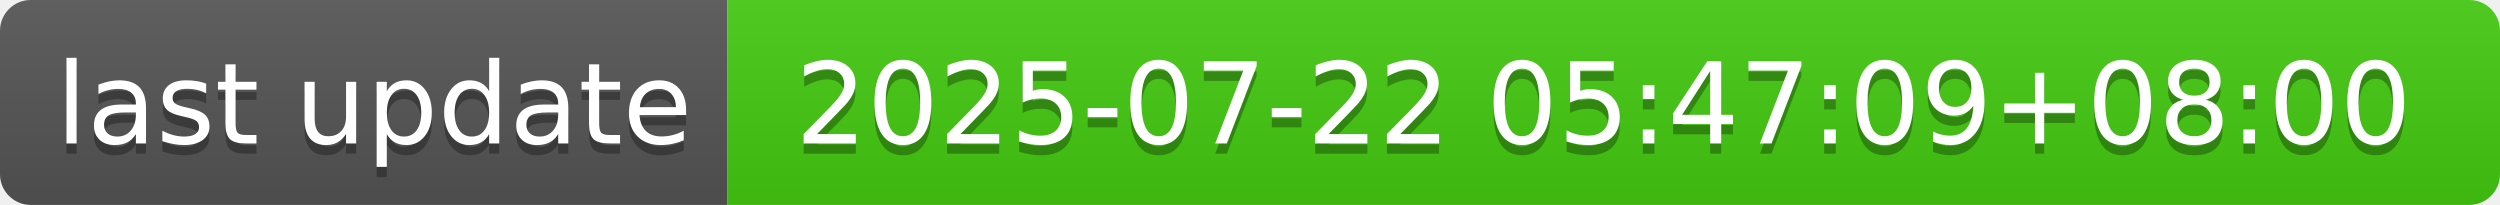
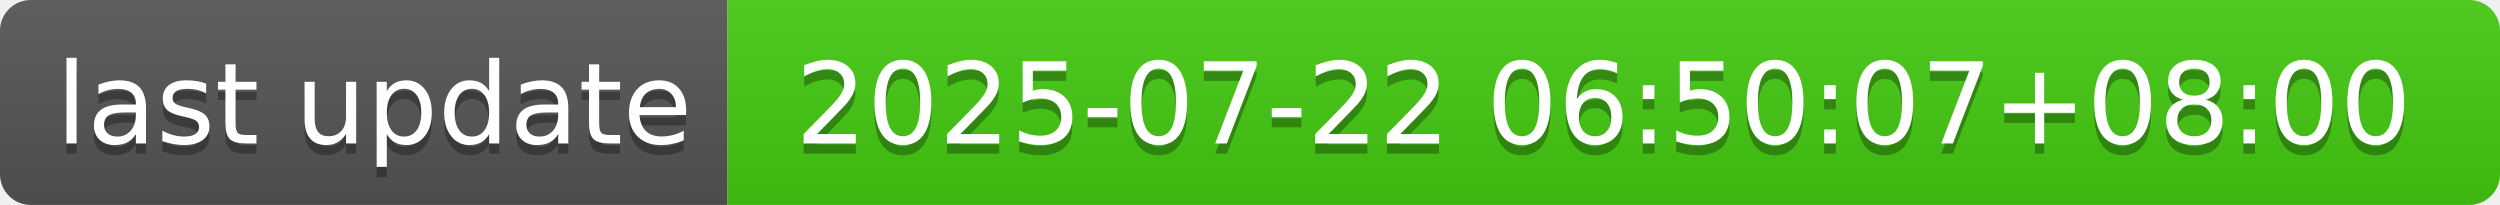
- <svg xmlns="http://www.w3.org/2000/svg" width="244" height="20" role="img" aria-label="last update: 2025-07-22 05:47:09+08:00">
+ <svg xmlns="http://www.w3.org/2000/svg" width="244" height="20" role="img" aria-label="last update: 2025-07-22 06:50:07+08:00">
  <linearGradient id="s" x2="0" y2="100%">
    <stop offset="0" stop-color="#bbb" stop-opacity=".1" />
    <stop offset="1" stop-opacity=".1" />
  </linearGradient>
  <clipPath id="r">
    <rect width="244" height="20" rx="3" fill="#fff" />
  </clipPath>
  <g clip-path="url(#r)">
    <rect width="71" height="20" fill="#555" />
    <rect x="71" width="173" height="20" fill="#4c1" />
    <rect width="244" height="20" fill="url(#s)" />
  </g>
  <g fill="#fff" text-anchor="middle" font-family="Verdana,Geneva,DejaVu Sans,sans-serif" text-rendering="geometricPrecision" font-size="110">
    <text aria-hidden="true" x="365" y="150" fill="#010101" fill-opacity=".3" transform="scale(.1)" textLength="610">last update</text>
    <text x="365" y="140" transform="scale(.1)" fill="#fff" textLength="610">last update</text>
-     <text aria-hidden="true" x="1565" y="150" fill="#010101" fill-opacity=".3" transform="scale(.1)" textLength="1630">2025-07-22 05:47:09+08:00</text>
-     <text x="1565" y="140" transform="scale(.1)" fill="#fff" textLength="1630">2025-07-22 05:47:09+08:00</text>
+     <text aria-hidden="true" x="1565" y="150" fill="#010101" fill-opacity=".3" transform="scale(.1)" textLength="1630">2025-07-22 06:50:07+08:00</text>
+     <text x="1565" y="140" transform="scale(.1)" fill="#fff" textLength="1630">2025-07-22 06:50:07+08:00</text>
  </g>
</svg>
